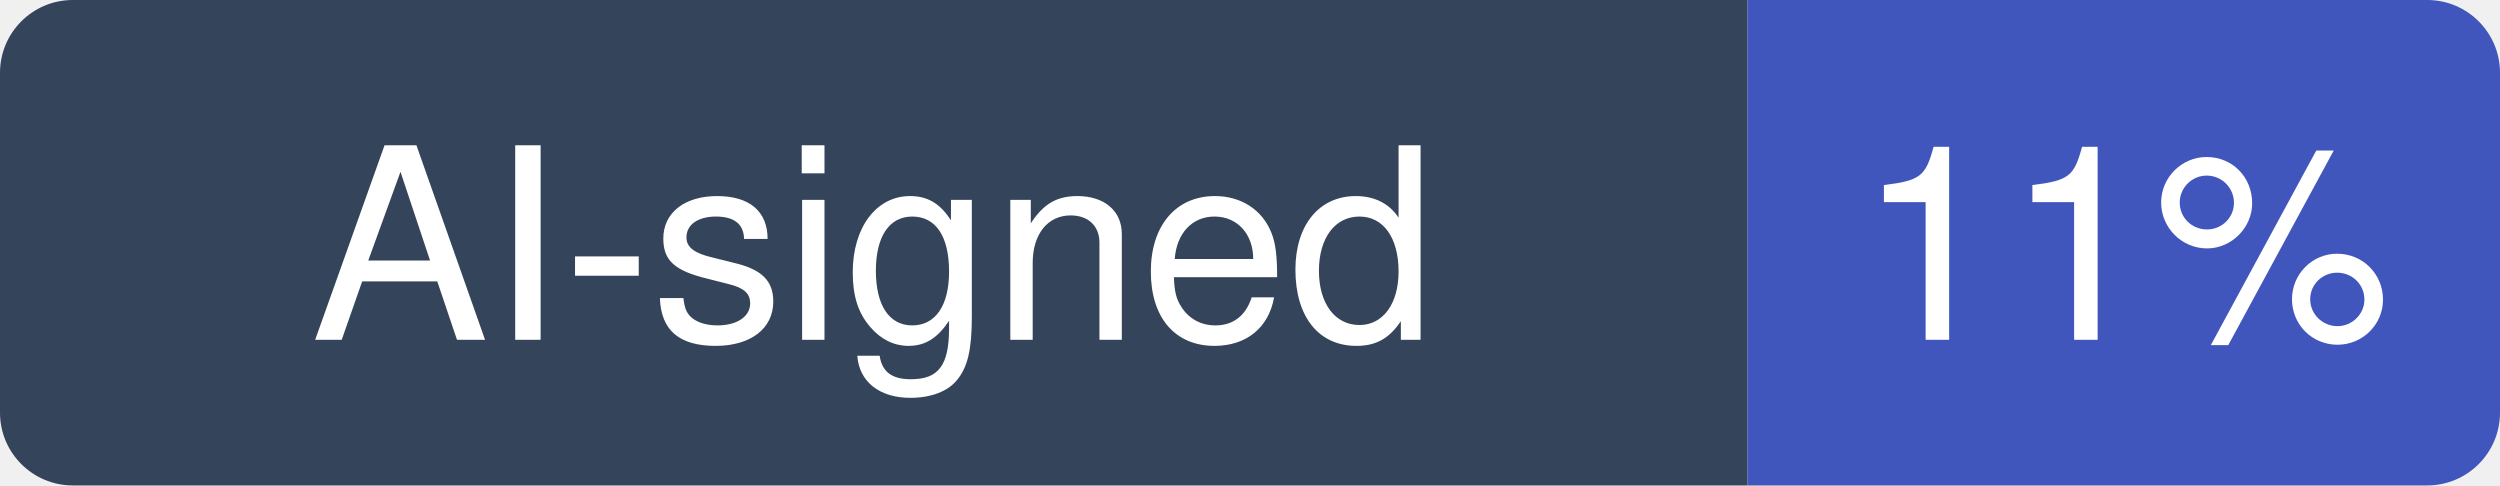
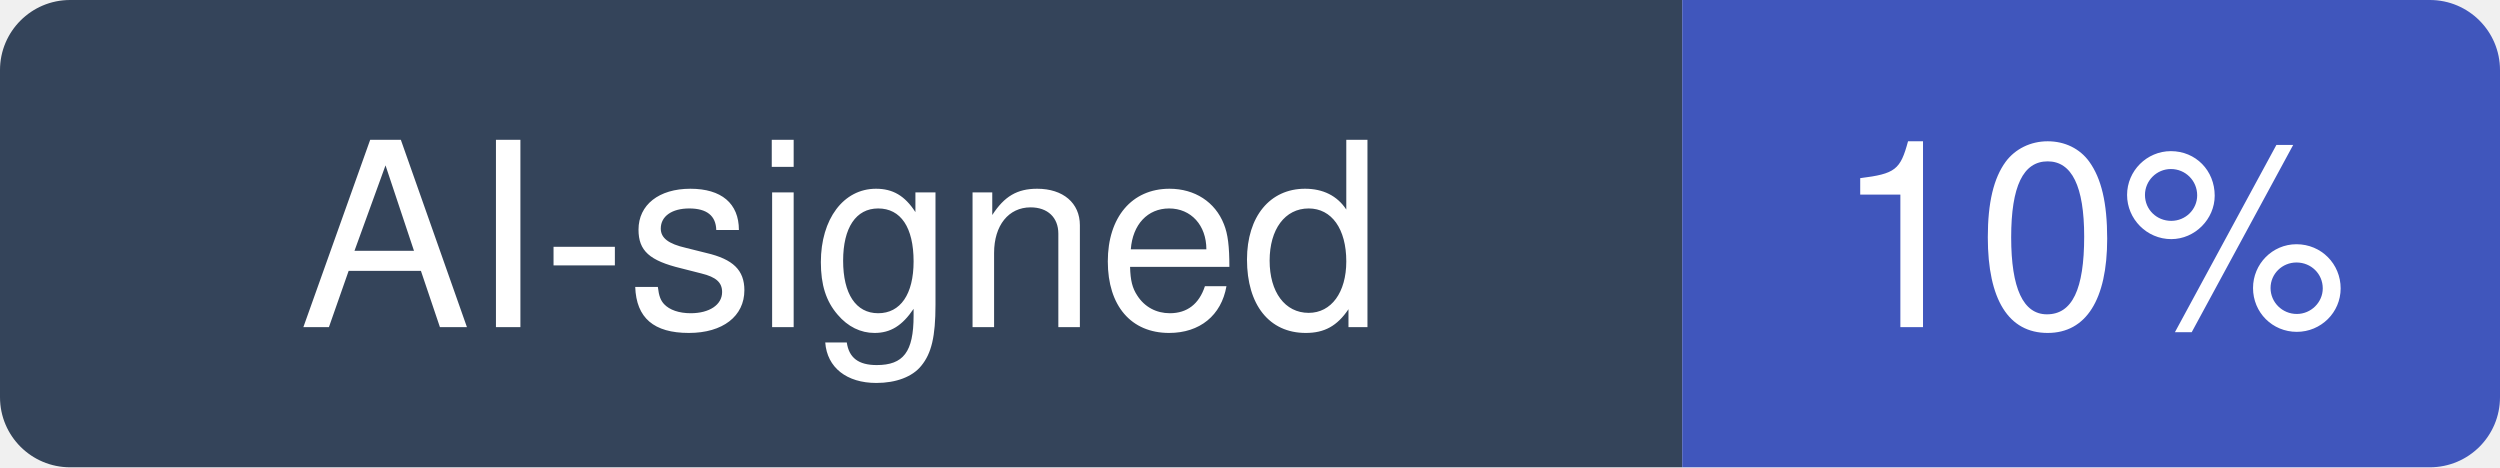
- <svg xmlns="http://www.w3.org/2000/svg" width="103" height="20" viewBox="0 0 103 20" role="img" aria-label="AI-signed: 11% of recent commits in TencentCloud/TencentDB-Agent-Memory">
+ <svg xmlns="http://www.w3.org/2000/svg" width="107" height="20" viewBox="0 0 107 20" role="img" aria-label="AI-signed: 10% of recent commits in TencentCloud/TencentDB-Agent-Memory">
  <clipPath id="hm-r">
-     <rect width="103" height="20" rx="3" />
+     <rect width="107" height="20" rx="3" />
  </clipPath>
  <g clip-path="url(#hm-r)">
    <rect width="72" height="20" fill="#34445A" />
-     <rect x="72" width="31" height="20" fill="#4056BC" />
+     <rect x="72" width="35" height="20" fill="#4056BC" />
  </g>
  <g fill="#fff" text-anchor="middle" font-family="Verdana, -apple-system, BlinkMacSystemFont, Segoe UI, Helvetica, Arial, Fira Sans, sans-serif" font-size="11">
    <text x="36" y="14">AI-signed</text>
-     <text x="87.5" y="14">11%</text>
+     <text x="89.5" y="14">10%</text>
  </g>
</svg>
